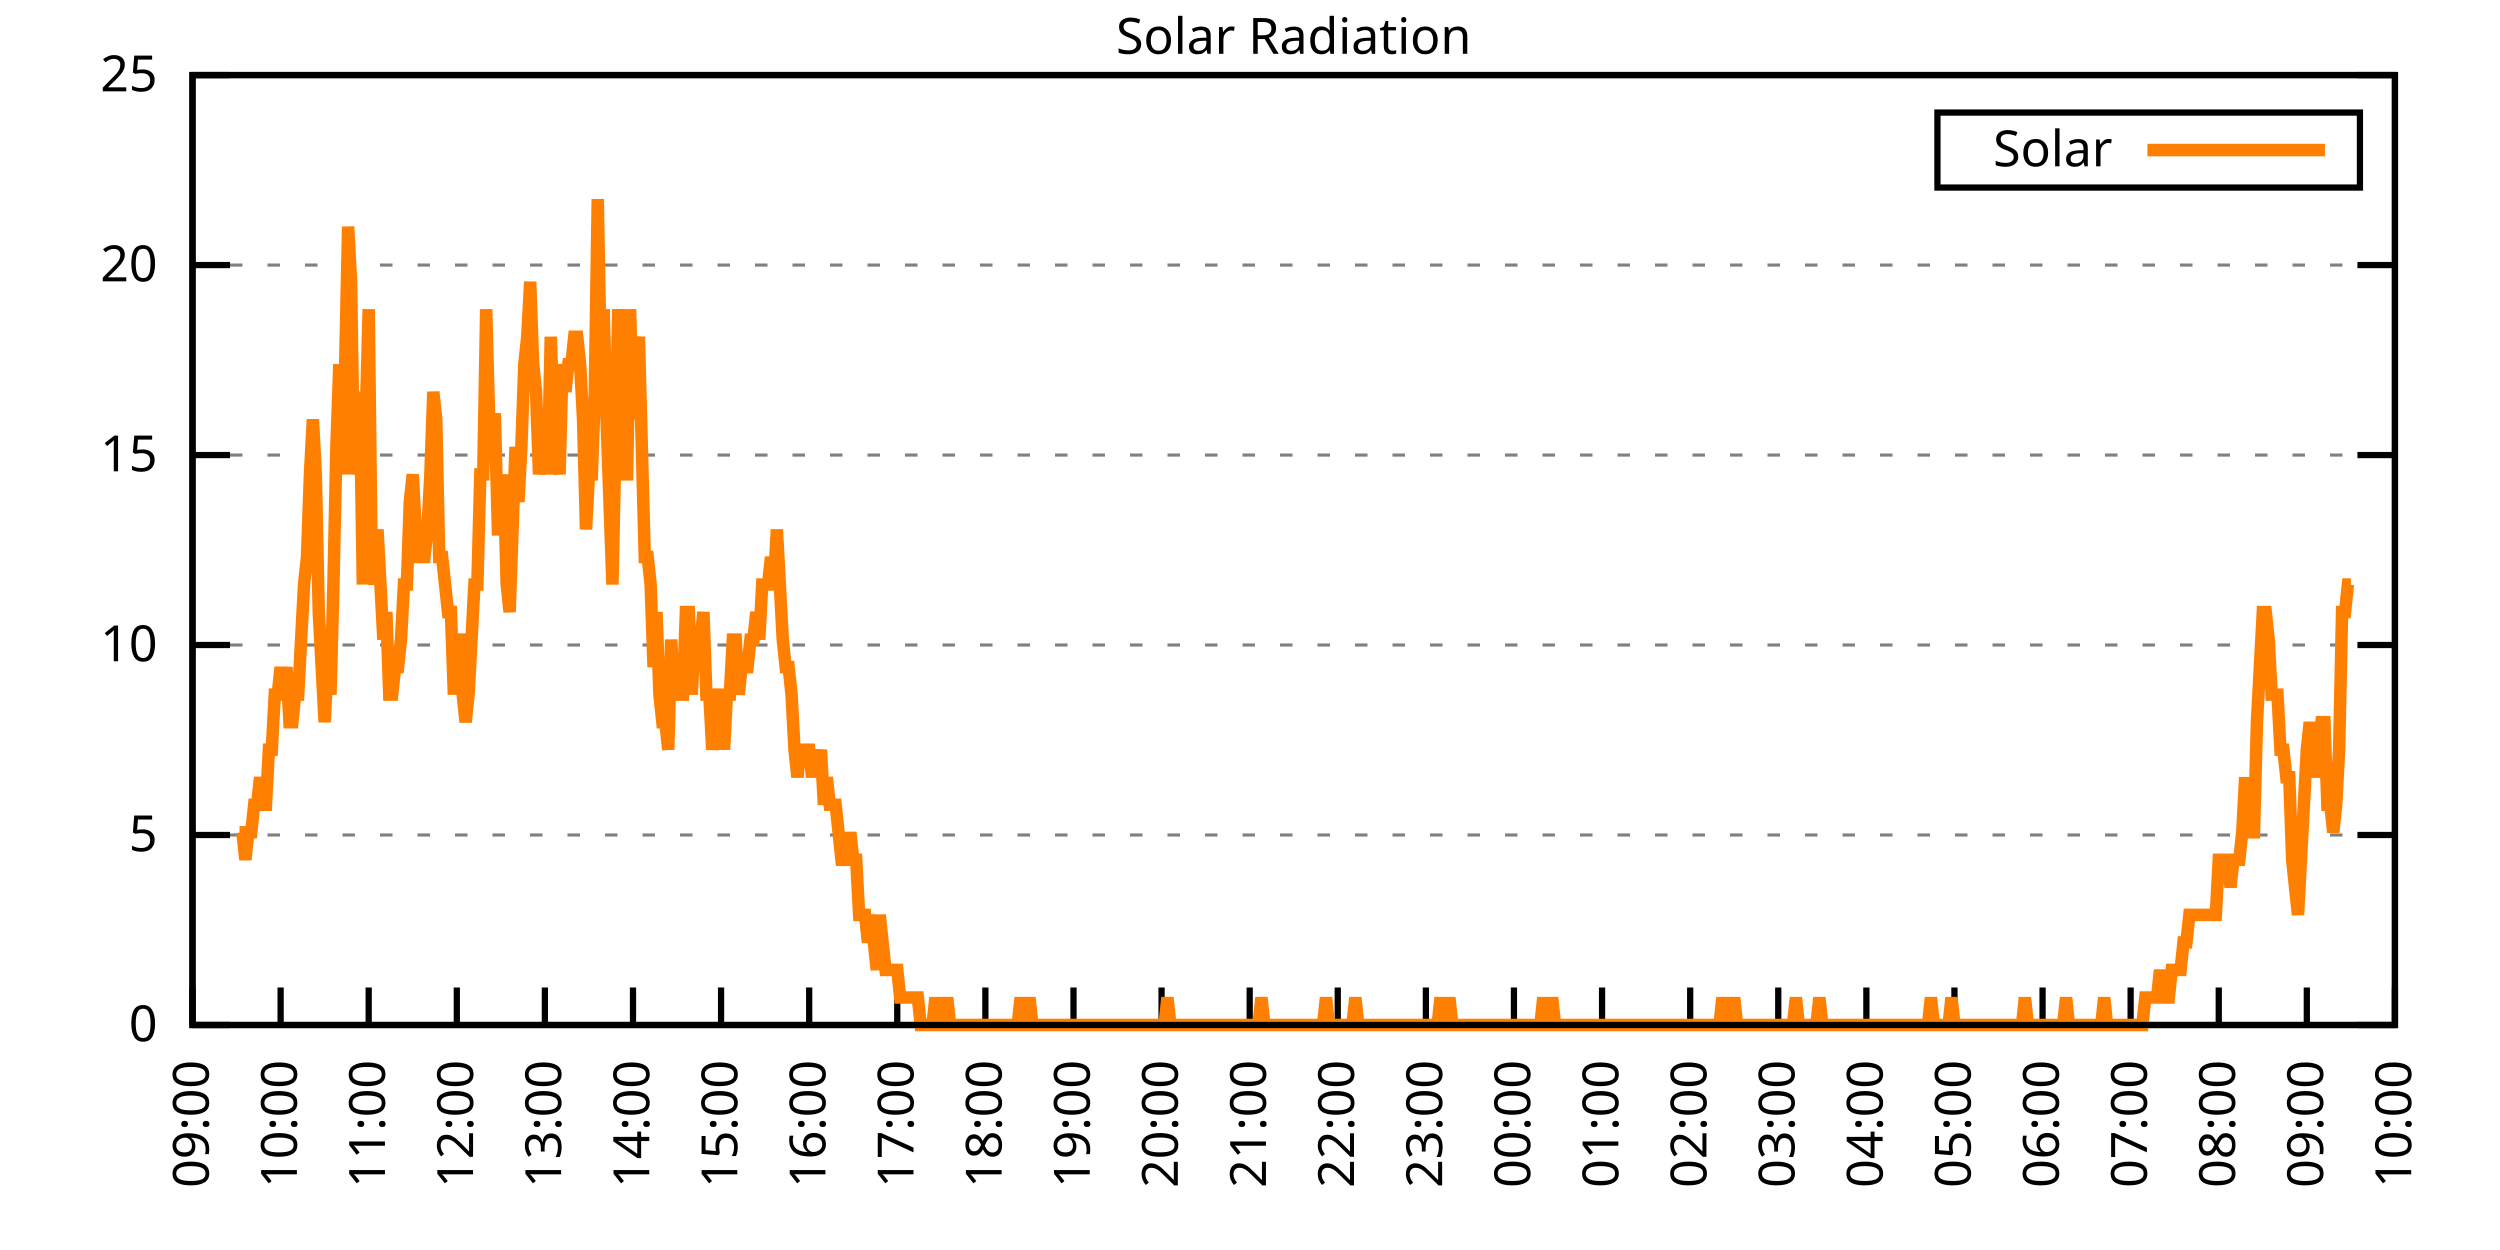
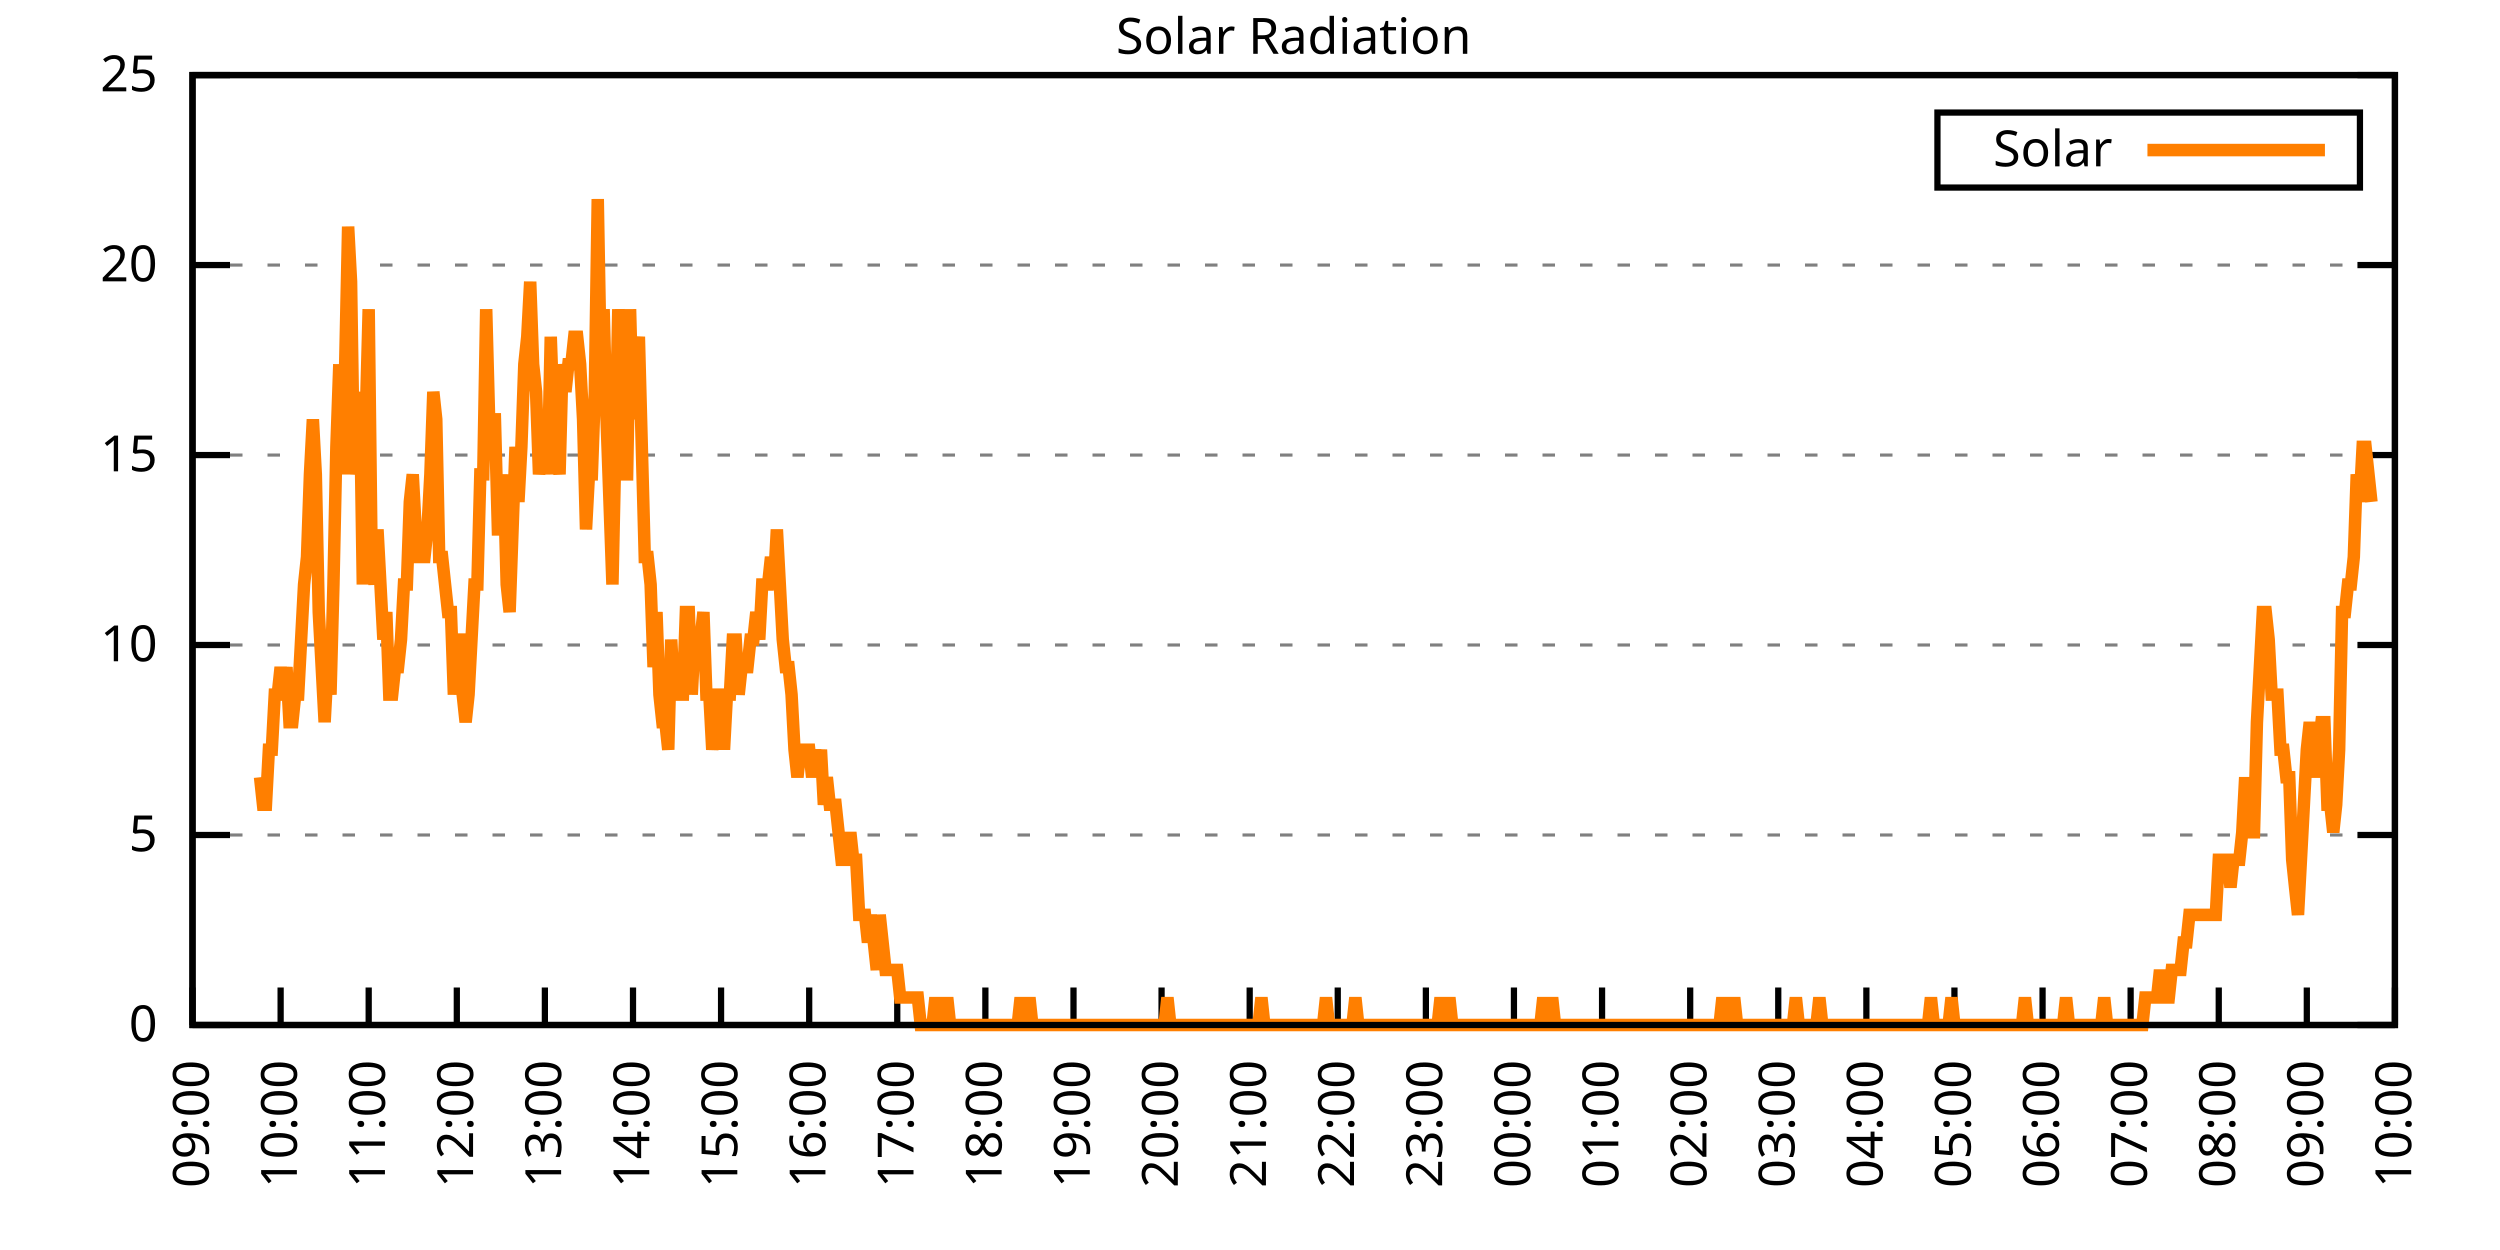
<svg xmlns="http://www.w3.org/2000/svg" xmlns:xlink="http://www.w3.org/1999/xlink" width="400" height="200" viewBox="0 0 400 200">
  <g id="gnuplot_canvas">
    <rect x="0" y="0" width="400" height="200" fill="none" />
    <defs>
      <circle id="gpDot" r="0.5" stroke-width="0.5" stroke="currentColor" />
      <path id="gpPt0" stroke-width="0.333" stroke="currentColor" d="M-1,0 h2 M0,-1 v2" />
      <path id="gpPt1" stroke-width="0.333" stroke="currentColor" d="M-1,-1 L1,1 M1,-1 L-1,1" />
      <path id="gpPt2" stroke-width="0.333" stroke="currentColor" d="M-1,0 L1,0 M0,-1 L0,1 M-1,-1 L1,1 M-1,1 L1,-1" />
      <rect id="gpPt3" stroke-width="0.333" stroke="currentColor" x="-1" y="-1" width="2" height="2" />
      <rect id="gpPt4" stroke-width="0.333" stroke="currentColor" fill="currentColor" x="-1" y="-1" width="2" height="2" />
      <circle id="gpPt5" stroke-width="0.333" stroke="currentColor" cx="0" cy="0" r="1" />
      <use xlink:href="#gpPt5" id="gpPt6" fill="currentColor" stroke="none" />
      <path id="gpPt7" stroke-width="0.333" stroke="currentColor" d="M0,-1.33 L-1.33,0.67 L1.33,0.67 z" />
      <use xlink:href="#gpPt7" id="gpPt8" fill="currentColor" stroke="none" />
      <use xlink:href="#gpPt7" id="gpPt9" stroke="currentColor" transform="rotate(180)" />
      <use xlink:href="#gpPt9" id="gpPt10" fill="currentColor" stroke="none" />
      <use xlink:href="#gpPt3" id="gpPt11" stroke="currentColor" transform="rotate(45)" />
      <use xlink:href="#gpPt11" id="gpPt12" fill="currentColor" stroke="none" />
      <path id="gpPt13" stroke-width="0.333" stroke="currentColor" d="M0,1.330 L1.265,0.411 L0.782,-1.067 L-0.782,-1.076 L-1.265,0.411 z" />
      <use xlink:href="#gpPt13" id="gpPt14" fill="currentColor" stroke="none" />
      <filter id="textbox" filterUnits="objectBoundingBox" x="0" y="0" height="1" width="1">
        <feFlood flood-color="white" flood-opacity="1" result="bgnd" />
        <feComposite in="SourceGraphic" in2="bgnd" operator="atop" />
      </filter>
      <filter id="greybox" filterUnits="objectBoundingBox" x="0" y="0" height="1" width="1">
        <feFlood flood-color="lightgrey" flood-opacity="1" result="grey" />
        <feComposite in="SourceGraphic" in2="grey" operator="atop" />
      </filter>
    </defs>
    <g fill="none" color="white" stroke="currentColor" stroke-width="1.00" stroke-linecap="butt" stroke-linejoin="miter">
</g>
    <g fill="none" color="black" stroke="currentColor" stroke-width="1.00" stroke-linecap="butt" stroke-linejoin="miter">
      <g stroke="none" shape-rendering="crispEdges">
        <polygon fill="rgb(255, 255, 255)" points="30.80,164.00 383.18,164.00 383.18,12.02 30.80,12.02 " />
      </g>
    </g>
    <g fill="none" color="black" stroke="currentColor" stroke-width="1.00" stroke-linecap="butt" stroke-linejoin="miter">
</g>
    <g fill="none" color="black" stroke="black" stroke-width="0.50" stroke-linecap="butt" stroke-linejoin="miter">
</g>
    <g fill="none" color="gray" stroke="currentColor" stroke-width="0.50" stroke-linecap="butt" stroke-linejoin="miter">
      <path stroke="gray" stroke-dasharray="2,4" class="gridline" d="M30.80,164.00 L383.19,164.00  " />
    </g>
    <g fill="none" color="gray" stroke="gray" stroke-width="1.00" stroke-linecap="butt" stroke-linejoin="miter">
</g>
    <g fill="none" color="black" stroke="currentColor" stroke-width="1.00" stroke-linecap="butt" stroke-linejoin="miter">
      <path stroke="black" d="M30.80,164.00 L36.80,164.00 M383.19,164.00 L377.19,164.00  " />
      <g transform="translate(25.20,166.60)" stroke="none" fill="black" font-family="Sans" font-size="8.00" text-anchor="end">
        <text>
          <tspan font-family="Sans"> 0</tspan>
        </text>
      </g>
    </g>
    <g fill="none" color="black" stroke="currentColor" stroke-width="1.00" stroke-linecap="butt" stroke-linejoin="miter">
</g>
    <g fill="none" color="black" stroke="black" stroke-width="0.50" stroke-linecap="butt" stroke-linejoin="miter">
</g>
    <g fill="none" color="gray" stroke="currentColor" stroke-width="0.50" stroke-linecap="butt" stroke-linejoin="miter">
      <path stroke="gray" stroke-dasharray="2,4" class="gridline" d="M30.80,133.60 L383.19,133.60  " />
    </g>
    <g fill="none" color="gray" stroke="gray" stroke-width="1.00" stroke-linecap="butt" stroke-linejoin="miter">
</g>
    <g fill="none" color="black" stroke="currentColor" stroke-width="1.00" stroke-linecap="butt" stroke-linejoin="miter">
      <path stroke="black" d="M30.80,133.60 L36.80,133.60 M383.19,133.60 L377.19,133.60  " />
      <g transform="translate(25.20,136.20)" stroke="none" fill="black" font-family="Sans" font-size="8.00" text-anchor="end">
        <text>
          <tspan font-family="Sans"> 5</tspan>
        </text>
      </g>
    </g>
    <g fill="none" color="black" stroke="currentColor" stroke-width="1.00" stroke-linecap="butt" stroke-linejoin="miter">
</g>
    <g fill="none" color="black" stroke="black" stroke-width="0.50" stroke-linecap="butt" stroke-linejoin="miter">
</g>
    <g fill="none" color="gray" stroke="currentColor" stroke-width="0.50" stroke-linecap="butt" stroke-linejoin="miter">
      <path stroke="gray" stroke-dasharray="2,4" class="gridline" d="M30.80,103.20 L383.19,103.20  " />
    </g>
    <g fill="none" color="gray" stroke="gray" stroke-width="1.00" stroke-linecap="butt" stroke-linejoin="miter">
</g>
    <g fill="none" color="black" stroke="currentColor" stroke-width="1.00" stroke-linecap="butt" stroke-linejoin="miter">
      <path stroke="black" d="M30.80,103.20 L36.80,103.20 M383.19,103.20 L377.19,103.20  " />
      <g transform="translate(25.20,105.80)" stroke="none" fill="black" font-family="Sans" font-size="8.00" text-anchor="end">
        <text>
          <tspan font-family="Sans"> 10</tspan>
        </text>
      </g>
    </g>
    <g fill="none" color="black" stroke="currentColor" stroke-width="1.00" stroke-linecap="butt" stroke-linejoin="miter">
</g>
    <g fill="none" color="black" stroke="black" stroke-width="0.50" stroke-linecap="butt" stroke-linejoin="miter">
</g>
    <g fill="none" color="gray" stroke="currentColor" stroke-width="0.50" stroke-linecap="butt" stroke-linejoin="miter">
      <path stroke="gray" stroke-dasharray="2,4" class="gridline" d="M30.80,72.81 L383.19,72.81  " />
    </g>
    <g fill="none" color="gray" stroke="gray" stroke-width="1.00" stroke-linecap="butt" stroke-linejoin="miter">
</g>
    <g fill="none" color="black" stroke="currentColor" stroke-width="1.00" stroke-linecap="butt" stroke-linejoin="miter">
      <path stroke="black" d="M30.80,72.81 L36.80,72.81 M383.19,72.81 L377.19,72.81  " />
      <g transform="translate(25.20,75.41)" stroke="none" fill="black" font-family="Sans" font-size="8.00" text-anchor="end">
        <text>
          <tspan font-family="Sans"> 15</tspan>
        </text>
      </g>
    </g>
    <g fill="none" color="black" stroke="currentColor" stroke-width="1.00" stroke-linecap="butt" stroke-linejoin="miter">
</g>
    <g fill="none" color="black" stroke="black" stroke-width="0.50" stroke-linecap="butt" stroke-linejoin="miter">
</g>
    <g fill="none" color="gray" stroke="currentColor" stroke-width="0.50" stroke-linecap="butt" stroke-linejoin="miter">
      <path stroke="gray" stroke-dasharray="2,4" class="gridline" d="M30.80,42.41 L383.19,42.41  " />
    </g>
    <g fill="none" color="gray" stroke="gray" stroke-width="1.00" stroke-linecap="butt" stroke-linejoin="miter">
</g>
    <g fill="none" color="black" stroke="currentColor" stroke-width="1.00" stroke-linecap="butt" stroke-linejoin="miter">
      <path stroke="black" d="M30.80,42.41 L36.80,42.41 M383.19,42.41 L377.19,42.41  " />
      <g transform="translate(25.20,45.01)" stroke="none" fill="black" font-family="Sans" font-size="8.00" text-anchor="end">
        <text>
          <tspan font-family="Sans"> 20</tspan>
        </text>
      </g>
    </g>
    <g fill="none" color="black" stroke="currentColor" stroke-width="1.00" stroke-linecap="butt" stroke-linejoin="miter">
</g>
    <g fill="none" color="black" stroke="black" stroke-width="0.50" stroke-linecap="butt" stroke-linejoin="miter">
</g>
    <g fill="none" color="gray" stroke="currentColor" stroke-width="0.50" stroke-linecap="butt" stroke-linejoin="miter">
      <path stroke="gray" stroke-dasharray="2,4" class="gridline" d="M30.80,12.01 L383.19,12.01  " />
    </g>
    <g fill="none" color="gray" stroke="gray" stroke-width="1.00" stroke-linecap="butt" stroke-linejoin="miter">
</g>
    <g fill="none" color="black" stroke="currentColor" stroke-width="1.00" stroke-linecap="butt" stroke-linejoin="miter">
      <path stroke="black" d="M30.80,12.01 L36.80,12.01 M383.19,12.01 L377.19,12.01  " />
      <g transform="translate(25.20,14.61)" stroke="none" fill="black" font-family="Sans" font-size="8.00" text-anchor="end">
        <text>
          <tspan font-family="Sans"> 25</tspan>
        </text>
      </g>
    </g>
    <g fill="none" color="black" stroke="currentColor" stroke-width="1.00" stroke-linecap="butt" stroke-linejoin="miter">
      <path stroke="black" d="M30.80,164.00 L30.80,158.00  " />
      <g transform="translate(33.40,169.60) rotate(270.00)" stroke="none" fill="black" font-family="Sans" font-size="8.00" text-anchor="end">
        <text>
          <tspan font-family="Sans">09:00</tspan>
        </text>
      </g>
    </g>
    <g fill="none" color="black" stroke="currentColor" stroke-width="1.00" stroke-linecap="butt" stroke-linejoin="miter">
      <path stroke="black" d="M44.90,164.00 L44.90,158.00  " />
      <g transform="translate(47.50,169.60) rotate(270.00)" stroke="none" fill="black" font-family="Sans" font-size="8.00" text-anchor="end">
        <text>
          <tspan font-family="Sans">10:00</tspan>
        </text>
      </g>
    </g>
    <g fill="none" color="black" stroke="currentColor" stroke-width="1.00" stroke-linecap="butt" stroke-linejoin="miter">
      <path stroke="black" d="M58.99,164.00 L58.99,158.00  " />
      <g transform="translate(61.59,169.60) rotate(270.00)" stroke="none" fill="black" font-family="Sans" font-size="8.00" text-anchor="end">
        <text>
          <tspan font-family="Sans">11:00</tspan>
        </text>
      </g>
    </g>
    <g fill="none" color="black" stroke="currentColor" stroke-width="1.00" stroke-linecap="butt" stroke-linejoin="miter">
      <path stroke="black" d="M73.09,164.00 L73.09,158.00  " />
      <g transform="translate(75.69,169.60) rotate(270.00)" stroke="none" fill="black" font-family="Sans" font-size="8.00" text-anchor="end">
        <text>
          <tspan font-family="Sans">12:00</tspan>
        </text>
      </g>
    </g>
    <g fill="none" color="black" stroke="currentColor" stroke-width="1.00" stroke-linecap="butt" stroke-linejoin="miter">
      <path stroke="black" d="M87.18,164.00 L87.18,158.00  " />
      <g transform="translate(89.78,169.60) rotate(270.00)" stroke="none" fill="black" font-family="Sans" font-size="8.00" text-anchor="end">
        <text>
          <tspan font-family="Sans">13:00</tspan>
        </text>
      </g>
    </g>
    <g fill="none" color="black" stroke="currentColor" stroke-width="1.00" stroke-linecap="butt" stroke-linejoin="miter">
      <path stroke="black" d="M101.28,164.00 L101.28,158.00  " />
      <g transform="translate(103.88,169.60) rotate(270.00)" stroke="none" fill="black" font-family="Sans" font-size="8.00" text-anchor="end">
        <text>
          <tspan font-family="Sans">14:00</tspan>
        </text>
      </g>
    </g>
    <g fill="none" color="black" stroke="currentColor" stroke-width="1.00" stroke-linecap="butt" stroke-linejoin="miter">
      <path stroke="black" d="M115.37,164.00 L115.37,158.00  " />
      <g transform="translate(117.97,169.60) rotate(270.00)" stroke="none" fill="black" font-family="Sans" font-size="8.00" text-anchor="end">
        <text>
          <tspan font-family="Sans">15:00</tspan>
        </text>
      </g>
    </g>
    <g fill="none" color="black" stroke="currentColor" stroke-width="1.00" stroke-linecap="butt" stroke-linejoin="miter">
      <path stroke="black" d="M129.47,164.00 L129.47,158.00  " />
      <g transform="translate(132.07,169.60) rotate(270.00)" stroke="none" fill="black" font-family="Sans" font-size="8.00" text-anchor="end">
        <text>
          <tspan font-family="Sans">16:00</tspan>
        </text>
      </g>
    </g>
    <g fill="none" color="black" stroke="currentColor" stroke-width="1.00" stroke-linecap="butt" stroke-linejoin="miter">
      <path stroke="black" d="M143.56,164.00 L143.56,158.00  " />
      <g transform="translate(146.16,169.60) rotate(270.00)" stroke="none" fill="black" font-family="Sans" font-size="8.00" text-anchor="end">
        <text>
          <tspan font-family="Sans">17:00</tspan>
        </text>
      </g>
    </g>
    <g fill="none" color="black" stroke="currentColor" stroke-width="1.00" stroke-linecap="butt" stroke-linejoin="miter">
      <path stroke="black" d="M157.66,164.00 L157.66,158.00  " />
      <g transform="translate(160.26,169.60) rotate(270.00)" stroke="none" fill="black" font-family="Sans" font-size="8.00" text-anchor="end">
        <text>
          <tspan font-family="Sans">18:00</tspan>
        </text>
      </g>
    </g>
    <g fill="none" color="black" stroke="currentColor" stroke-width="1.00" stroke-linecap="butt" stroke-linejoin="miter">
      <path stroke="black" d="M171.76,164.00 L171.76,158.00  " />
      <g transform="translate(174.36,169.60) rotate(270.00)" stroke="none" fill="black" font-family="Sans" font-size="8.00" text-anchor="end">
        <text>
          <tspan font-family="Sans">19:00</tspan>
        </text>
      </g>
    </g>
    <g fill="none" color="black" stroke="currentColor" stroke-width="1.00" stroke-linecap="butt" stroke-linejoin="miter">
      <path stroke="black" d="M185.85,164.00 L185.85,158.00  " />
      <g transform="translate(188.45,169.60) rotate(270.00)" stroke="none" fill="black" font-family="Sans" font-size="8.00" text-anchor="end">
        <text>
          <tspan font-family="Sans">20:00</tspan>
        </text>
      </g>
    </g>
    <g fill="none" color="black" stroke="currentColor" stroke-width="1.00" stroke-linecap="butt" stroke-linejoin="miter">
      <path stroke="black" d="M199.95,164.00 L199.95,158.00  " />
      <g transform="translate(202.55,169.60) rotate(270.00)" stroke="none" fill="black" font-family="Sans" font-size="8.00" text-anchor="end">
        <text>
          <tspan font-family="Sans">21:00</tspan>
        </text>
      </g>
    </g>
    <g fill="none" color="black" stroke="currentColor" stroke-width="1.00" stroke-linecap="butt" stroke-linejoin="miter">
      <path stroke="black" d="M214.04,164.00 L214.04,158.00  " />
      <g transform="translate(216.64,169.60) rotate(270.00)" stroke="none" fill="black" font-family="Sans" font-size="8.00" text-anchor="end">
        <text>
          <tspan font-family="Sans">22:00</tspan>
        </text>
      </g>
    </g>
    <g fill="none" color="black" stroke="currentColor" stroke-width="1.00" stroke-linecap="butt" stroke-linejoin="miter">
      <path stroke="black" d="M228.14,164.00 L228.14,158.00  " />
      <g transform="translate(230.74,169.60) rotate(270.00)" stroke="none" fill="black" font-family="Sans" font-size="8.00" text-anchor="end">
        <text>
          <tspan font-family="Sans">23:00</tspan>
        </text>
      </g>
    </g>
    <g fill="none" color="black" stroke="currentColor" stroke-width="1.00" stroke-linecap="butt" stroke-linejoin="miter">
      <path stroke="black" d="M242.23,164.00 L242.23,158.00  " />
      <g transform="translate(244.83,169.60) rotate(270.00)" stroke="none" fill="black" font-family="Sans" font-size="8.00" text-anchor="end">
        <text>
          <tspan font-family="Sans">00:00</tspan>
        </text>
      </g>
    </g>
    <g fill="none" color="black" stroke="currentColor" stroke-width="1.00" stroke-linecap="butt" stroke-linejoin="miter">
      <path stroke="black" d="M256.33,164.00 L256.33,158.00  " />
      <g transform="translate(258.93,169.60) rotate(270.00)" stroke="none" fill="black" font-family="Sans" font-size="8.00" text-anchor="end">
        <text>
          <tspan font-family="Sans">01:00</tspan>
        </text>
      </g>
    </g>
    <g fill="none" color="black" stroke="currentColor" stroke-width="1.00" stroke-linecap="butt" stroke-linejoin="miter">
      <path stroke="black" d="M270.43,164.00 L270.43,158.00  " />
      <g transform="translate(273.03,169.60) rotate(270.00)" stroke="none" fill="black" font-family="Sans" font-size="8.00" text-anchor="end">
        <text>
          <tspan font-family="Sans">02:00</tspan>
        </text>
      </g>
    </g>
    <g fill="none" color="black" stroke="currentColor" stroke-width="1.00" stroke-linecap="butt" stroke-linejoin="miter">
      <path stroke="black" d="M284.52,164.00 L284.52,158.00  " />
      <g transform="translate(287.12,169.60) rotate(270.00)" stroke="none" fill="black" font-family="Sans" font-size="8.00" text-anchor="end">
        <text>
          <tspan font-family="Sans">03:00</tspan>
        </text>
      </g>
    </g>
    <g fill="none" color="black" stroke="currentColor" stroke-width="1.00" stroke-linecap="butt" stroke-linejoin="miter">
      <path stroke="black" d="M298.62,164.00 L298.62,158.00  " />
      <g transform="translate(301.22,169.60) rotate(270.00)" stroke="none" fill="black" font-family="Sans" font-size="8.00" text-anchor="end">
        <text>
          <tspan font-family="Sans">04:00</tspan>
        </text>
      </g>
    </g>
    <g fill="none" color="black" stroke="currentColor" stroke-width="1.00" stroke-linecap="butt" stroke-linejoin="miter">
      <path stroke="black" d="M312.71,164.00 L312.71,158.00  " />
      <g transform="translate(315.31,169.60) rotate(270.00)" stroke="none" fill="black" font-family="Sans" font-size="8.00" text-anchor="end">
        <text>
          <tspan font-family="Sans">05:00</tspan>
        </text>
      </g>
    </g>
    <g fill="none" color="black" stroke="currentColor" stroke-width="1.00" stroke-linecap="butt" stroke-linejoin="miter">
      <path stroke="black" d="M326.81,164.00 L326.81,158.00  " />
      <g transform="translate(329.41,169.60) rotate(270.00)" stroke="none" fill="black" font-family="Sans" font-size="8.00" text-anchor="end">
        <text>
          <tspan font-family="Sans">06:00</tspan>
        </text>
      </g>
    </g>
    <g fill="none" color="black" stroke="currentColor" stroke-width="1.00" stroke-linecap="butt" stroke-linejoin="miter">
      <path stroke="black" d="M340.90,164.00 L340.90,158.00  " />
      <g transform="translate(343.50,169.60) rotate(270.00)" stroke="none" fill="black" font-family="Sans" font-size="8.00" text-anchor="end">
        <text>
          <tspan font-family="Sans">07:00</tspan>
        </text>
      </g>
    </g>
    <g fill="none" color="black" stroke="currentColor" stroke-width="1.00" stroke-linecap="butt" stroke-linejoin="miter">
      <path stroke="black" d="M355.00,164.00 L355.00,158.00  " />
      <g transform="translate(357.60,169.60) rotate(270.00)" stroke="none" fill="black" font-family="Sans" font-size="8.00" text-anchor="end">
        <text>
          <tspan font-family="Sans">08:00</tspan>
        </text>
      </g>
    </g>
    <g fill="none" color="black" stroke="currentColor" stroke-width="1.00" stroke-linecap="butt" stroke-linejoin="miter">
      <path stroke="black" d="M369.09,164.00 L369.09,158.00  " />
      <g transform="translate(371.69,169.60) rotate(270.00)" stroke="none" fill="black" font-family="Sans" font-size="8.00" text-anchor="end">
        <text>
          <tspan font-family="Sans">09:00</tspan>
        </text>
      </g>
    </g>
    <g fill="none" color="black" stroke="currentColor" stroke-width="1.00" stroke-linecap="butt" stroke-linejoin="miter">
      <path stroke="black" d="M383.19,164.00 L383.19,158.00  " />
      <g transform="translate(385.79,169.60) rotate(270.00)" stroke="none" fill="black" font-family="Sans" font-size="8.00" text-anchor="end">
        <text>
          <tspan font-family="Sans">10:00</tspan>
        </text>
      </g>
    </g>
    <g fill="none" color="black" stroke="currentColor" stroke-width="1.00" stroke-linecap="butt" stroke-linejoin="miter">
</g>
    <g fill="none" color="black" stroke="currentColor" stroke-width="1.00" stroke-linecap="butt" stroke-linejoin="miter">
      <path stroke="black" d="M30.80,12.01 L30.80,164.00 L383.19,164.00 L383.19,12.01 L30.80,12.01 Z  " />
    </g>
    <g fill="none" color="black" stroke="currentColor" stroke-width="1.00" stroke-linecap="butt" stroke-linejoin="miter">
</g>
    <g fill="none" color="black" stroke="currentColor" stroke-width="1.00" stroke-linecap="butt" stroke-linejoin="miter">
      <path stroke="black" d="M309.99,30.01 L309.99,18.01 L377.59,18.01 L377.59,30.01 L309.99,30.01 Z  " />
    </g>
    <g id="Solar_Radiation_plot_1">
      <g fill="none" color="white" stroke="black" stroke-width="2.00" stroke-linecap="butt" stroke-linejoin="miter">
</g>
      <g fill="none" color="black" stroke="currentColor" stroke-width="2.00" stroke-linecap="butt" stroke-linejoin="miter">
        <g transform="translate(337.99,26.61)" stroke="none" fill="black" font-family="Sans" font-size="8.00" text-anchor="end">
          <text>
            <tspan font-family="Sans">Solar</tspan>
          </text>
        </g>
      </g>
      <g fill="none" color="black" stroke="currentColor" stroke-width="2.00" stroke-linecap="butt" stroke-linejoin="miter">
-         <path stroke="rgb(255, 127,   0)" d="M343.59,24.01 L371.99,24.01 M38.32,133.17 L38.79,133.17 L39.26,137.57 L39.73,133.17 L40.20,133.17 L40.67,128.76   L41.14,128.76 L41.61,124.36 L42.08,128.76 L42.55,128.76 L43.02,119.95 L43.49,119.95 L43.96,111.14 L44.43,111.14   L44.90,106.74 L45.37,111.14 L45.84,106.74 L46.31,115.55 L46.78,115.55 L47.24,111.14 L47.71,111.14 L48.18,102.33   L48.65,93.52 L49.12,89.12 L49.59,75.90 L50.06,67.09 L50.53,75.90 L51.00,97.93 L51.47,106.74 L51.94,115.55   L52.41,106.74 L52.88,111.14 L53.35,93.52 L53.82,71.50 L54.29,58.28 L54.76,75.90 L55.23,58.28 L55.70,36.26   L56.17,45.07 L56.64,75.90 L57.11,71.50 L57.58,62.69 L58.05,93.52 L58.52,67.09 L58.99,49.47 L59.46,89.12   L59.93,93.52 L60.40,84.71 L60.87,93.52 L61.34,102.33 L61.81,97.93 L62.28,111.14 L62.75,111.14 L63.22,106.74   L63.69,106.74 L64.16,102.33 L64.63,93.52 L65.10,93.52 L65.57,80.31 L66.04,75.90 L66.51,84.71 L66.98,89.12   L67.45,89.12 L67.92,89.12 L68.39,84.71 L68.86,75.90 L69.33,62.69 L69.80,67.09 L70.27,89.12 L70.74,89.12   L71.21,93.52 L71.68,97.93 L72.15,97.93 L72.62,111.14 L73.09,102.33 L73.56,102.33 L74.03,111.14 L74.50,115.55   L74.97,111.14 L75.44,102.33 L75.91,93.52 L76.38,93.52 L76.85,75.90 L77.32,75.90 L77.79,49.47 L78.26,67.09   L78.73,67.09 L79.19,67.09 L79.66,84.71 L80.13,84.71 L80.60,75.90 L81.07,93.52 L81.54,97.93 L82.01,84.71   L82.48,71.50 L82.95,80.31 L83.42,71.50 L83.89,58.28 L84.36,53.88 L84.83,45.07 L85.30,58.28 L85.77,62.69   L86.24,75.90 L86.71,71.50 L87.18,67.09 L87.65,75.90 L88.12,53.88 L88.59,67.09 L89.06,71.50 L89.53,75.90   L90.00,58.28 L90.47,62.69 L90.94,58.28 L91.41,58.28 L91.88,53.88 L92.35,53.88 L92.82,58.28 L93.29,67.09   L93.76,84.71 L94.23,75.90 L94.70,75.90 L95.17,62.69 L95.64,31.85 L96.11,58.28 L96.58,49.47 L97.05,67.09   L97.52,80.31 L97.99,93.52 L98.46,71.50 L98.93,49.47 L99.40,62.69 L99.87,75.90 L100.34,75.90 L100.81,49.47   L101.28,67.09 L101.75,58.28 L102.22,53.88 L102.69,71.50 L103.16,89.12 L103.63,89.12 L104.10,93.52 L104.57,106.74   L105.04,97.93 L105.51,111.14 L105.98,115.55 L106.45,115.55 L106.92,119.95 L107.39,102.33 L107.86,111.14 L108.33,111.14   L108.80,111.14 L109.27,111.14 L109.74,97.93 L110.21,97.93 L110.68,111.14 L111.14,102.33 L111.61,102.33 L112.08,102.33   L112.55,97.93 L113.02,111.14 L113.49,111.14 L113.96,119.95 L114.43,115.55 L114.90,111.14 L115.37,111.14 L115.84,119.95   L116.31,111.14 L116.78,111.14 L117.25,102.33 L117.72,102.33 L118.19,111.14 L118.66,106.74 L119.13,106.74 L119.60,106.74   L120.07,102.33 L120.54,102.33 L121.01,97.93 L121.48,102.33 L121.95,93.52 L122.42,93.52 L122.89,93.52 L123.36,89.12   L123.83,93.52 L124.30,84.71 L124.77,93.52 L125.24,102.33 L125.71,106.74 L126.18,106.74 L126.65,111.14 L127.12,119.95   L127.59,124.36 L128.06,119.95 L128.53,119.95 L129.00,119.95 L129.47,119.95 L129.94,124.36 L130.41,119.95 L130.88,124.36   L131.35,119.95 L131.82,128.76 L132.29,124.36 L132.76,128.76 L133.23,128.76 L133.70,128.76 L134.17,133.17 L134.64,137.57   L135.11,137.57 L135.58,137.57 L136.05,133.17 L136.52,137.57 L136.99,137.57 L137.46,146.38 L137.93,146.38 L138.40,146.38   L138.87,150.79 L139.34,146.38 L139.81,150.79 L140.28,155.19 L140.75,146.38 L141.22,150.79 L141.69,155.19 L142.16,155.19   L142.63,155.19 L143.09,155.19 L143.56,155.19 L144.03,159.60 L144.50,159.60 L144.97,159.60 L145.44,159.60 L145.91,159.60   L146.38,159.60 L146.85,159.60 L147.32,164.00 L147.79,164.00 L148.26,164.00 L148.73,164.00 L149.20,164.00 L149.67,159.60   L150.14,164.00 L150.61,164.00 L151.08,164.00 L151.55,159.60 L152.02,164.00 L152.49,164.00 L152.96,164.00 L153.43,164.00   L153.90,164.00 L154.37,164.00 L154.84,164.00 L155.31,164.00 L155.78,164.00 L156.25,164.00 L156.72,164.00 L157.19,164.00   L157.66,164.00 L158.13,164.00 L158.60,164.00 L159.07,164.00 L159.54,164.00 L160.01,164.00 L160.48,164.00 L160.95,164.00   L161.42,164.00 L161.89,164.00 L162.36,164.00 L162.83,164.00 L163.30,159.60 L163.77,164.00 L164.24,164.00 L164.71,159.60   L165.18,164.00 L165.65,164.00 L166.12,164.00 L166.59,164.00 L167.06,164.00 L167.53,164.00 L168.00,164.00 L168.47,164.00   L168.94,164.00 L169.41,164.00 L169.88,164.00 L170.35,164.00 L170.82,164.00 L171.29,164.00 L171.76,164.00 L172.23,164.00   L172.70,164.00 L173.17,164.00 L173.64,164.00 L174.11,164.00 L174.58,164.00 L175.04,164.00 L175.51,164.00 L175.98,164.00   L176.45,164.00 L176.92,164.00 L177.39,164.00 L177.86,164.00 L178.33,164.00 L178.80,164.00 L179.27,164.00 L179.74,164.00   L180.21,164.00 L180.68,164.00 L181.15,164.00 L181.62,164.00 L182.09,164.00 L182.56,164.00 L183.03,164.00 L183.50,164.00   L183.97,164.00 L184.44,164.00 L184.91,164.00 L185.38,164.00 L185.85,164.00 L186.32,164.00 L186.79,159.60 L187.26,164.00   L187.73,164.00 L188.20,164.00 L188.67,164.00 L189.14,164.00 L189.61,164.00 L190.08,164.00 L190.55,164.00 L191.02,164.00   L191.49,164.00 L191.96,164.00 L192.43,164.00 L192.90,164.00 L193.37,164.00 L193.84,164.00 L194.31,164.00 L194.78,164.00   L195.25,164.00 L195.72,164.00 L196.19,164.00 L196.66,164.00 L197.13,164.00 L197.60,164.00 L198.07,164.00 L198.54,164.00   L199.01,164.00 L199.48,164.00 L199.95,164.00 L200.42,164.00 L200.89,164.00 L201.36,164.00 L201.83,159.60 L202.30,164.00   L202.77,164.00 L203.24,164.00 L203.71,164.00 L204.18,164.00 L204.65,164.00 L205.12,164.00 L205.59,164.00 L206.06,164.00   L206.53,164.00 L207.00,164.00 L207.46,164.00 L207.93,164.00 L208.40,164.00 L208.87,164.00 L209.34,164.00 L209.81,164.00   L210.28,164.00 L210.75,164.00 L211.22,164.00 L211.69,164.00 L212.16,159.60 L212.63,164.00 L213.10,164.00 L213.57,164.00   L214.04,164.00 L214.51,164.00 L214.98,164.00 L215.45,164.00 L215.92,164.00 L216.39,164.00 L216.86,159.60 L217.33,164.00   L217.80,164.00 L218.27,164.00 L218.74,164.00 L219.21,164.00 L219.68,164.00 L220.15,164.00 L220.62,164.00 L221.09,164.00   L221.56,164.00 L222.03,164.00 L222.50,164.00 L222.97,164.00 L223.44,164.00 L223.91,164.00 L224.38,164.00 L224.85,164.00   L225.32,164.00 L225.79,164.00 L226.26,164.00 L226.73,164.00 L227.20,164.00 L227.67,164.00 L228.14,164.00 L228.61,164.00   L229.08,164.00 L229.55,164.00 L230.02,164.00 L230.49,159.60 L230.96,164.00 L231.43,164.00 L231.90,159.60 L232.37,164.00   L232.84,164.00 L233.31,164.00 L233.78,164.00 L234.25,164.00 L234.72,164.00 L235.19,164.00 L235.66,164.00 L236.13,164.00   L236.60,164.00 L237.07,164.00 L237.54,164.00 L238.01,164.00 L238.48,164.00 L238.95,164.00 L239.41,164.00 L239.88,164.00   L240.35,164.00 L240.82,164.00 L241.29,164.00 L241.76,164.00 L242.23,164.00 L242.70,164.00 L243.17,164.00 L243.64,164.00   L244.11,164.00 L244.58,164.00 L245.05,164.00 L245.52,164.00 L245.99,164.00 L246.46,164.00 L246.93,159.60 L247.40,164.00   L247.87,164.00 L248.34,159.60 L248.81,164.00 L249.28,164.00 L249.75,164.00 L250.22,164.00 L250.69,164.00 L251.16,164.00   L251.63,164.00 L252.10,164.00 L252.57,164.00 L253.04,164.00 L253.51,164.00 L253.98,164.00 L254.45,164.00 L254.92,164.00   L255.39,164.00 L255.86,164.00 L256.33,164.00 L256.80,164.00 L257.27,164.00 L257.74,164.00 L258.21,164.00 L258.68,164.00   L259.15,164.00 L259.62,164.00 L260.09,164.00 L260.56,164.00 L261.03,164.00 L261.50,164.00 L261.97,164.00 L262.44,164.00   L262.91,164.00 L263.38,164.00 L263.85,164.00 L264.32,164.00 L264.79,164.00 L265.26,164.00 L265.73,164.00 L266.20,164.00   L266.67,164.00 L267.14,164.00 L267.61,164.00 L268.08,164.00 L268.55,164.00 L269.02,164.00 L269.49,164.00 L269.96,164.00   L270.43,164.00 L270.90,164.00 L271.36,164.00 L271.83,164.00 L272.30,164.00 L272.77,164.00 L273.24,164.00 L273.71,164.00   L274.18,164.00 L274.65,164.00 L275.12,164.00 L275.59,159.60 L276.06,164.00 L276.53,164.00 L277.00,164.00 L277.47,159.60   L277.94,164.00 L278.41,164.00 L278.88,164.00 L279.35,164.00 L279.82,164.00 L280.29,164.00 L280.76,164.00 L281.23,164.00   L281.70,164.00 L282.17,164.00 L282.64,164.00 L283.11,164.00 L283.58,164.00 L284.05,164.00 L284.52,164.00 L284.99,164.00   L285.46,164.00 L285.93,164.00 L286.40,164.00 L286.87,164.00 L287.34,159.60 L287.81,164.00 L288.28,164.00 L288.75,164.00   L289.22,164.00 L289.69,164.00 L290.16,164.00 L290.63,164.00 L291.10,159.60 L291.57,164.00 L292.04,164.00 L292.51,164.00   L292.98,164.00 L293.45,164.00 L293.92,164.00 L294.39,164.00 L294.86,164.00 L295.33,164.00 L295.80,164.00 L296.27,164.00   L296.74,164.00 L297.21,164.00 L297.68,164.00 L298.15,164.00 L298.62,164.00 L299.09,164.00 L299.56,164.00 L300.03,164.00   L300.50,164.00 L300.97,164.00 L301.44,164.00 L301.91,164.00 L302.38,164.00 L302.85,164.00 L303.31,164.00 L303.78,164.00   L304.25,164.00 L304.72,164.00 L305.19,164.00 L305.66,164.00 L306.13,164.00 L306.60,164.00 L307.07,164.00 L307.54,164.00   L308.01,164.00 L308.48,164.00 L308.95,159.60 L309.42,164.00 L309.89,164.00 L310.36,164.00 L310.83,164.00 L311.30,164.00   L311.77,164.00 L312.24,159.60 L312.71,164.00 L313.18,164.00 L313.65,164.00 L314.12,164.00 L314.59,164.00 L315.06,164.00   L315.53,164.00 L316.00,164.00 L316.47,164.00 L316.94,164.00 L317.41,164.00 L317.88,164.00 L318.35,164.00 L318.82,164.00   L319.29,164.00 L319.76,164.00 L320.23,164.00 L320.70,164.00 L321.17,164.00 L321.64,164.00 L322.11,164.00 L322.58,164.00   L323.05,164.00 L323.52,164.00 L323.99,159.60 L324.46,164.00 L324.93,164.00 L325.40,164.00 L325.87,164.00 L326.34,164.00   L326.81,164.00 L327.28,164.00 L327.75,164.00 L328.22,164.00 L328.69,164.00 L329.16,164.00 L329.63,164.00 L330.10,164.00   L330.57,159.60 L331.04,164.00 L331.51,164.00 L331.98,164.00 L332.45,164.00 L332.92,164.00 L333.39,164.00 L333.86,164.00   L334.33,164.00 L334.80,164.00 L335.26,164.00 L335.73,164.00 L336.20,164.00 L336.67,159.60 L337.14,164.00 L337.61,164.00   L338.08,164.00 L338.55,164.00 L339.02,164.00 L339.49,164.00 L339.96,164.00 L340.43,164.00 L340.90,164.00 L341.37,164.00   L341.84,164.00 L342.31,164.00 L342.78,164.00 L343.25,159.60 L343.72,159.60 L344.19,159.60 L344.66,159.60 L345.13,159.60   L345.60,155.19 L346.07,159.60 L346.54,159.60 L347.01,159.60 L347.48,155.19 L347.95,155.19 L348.42,155.19 L348.89,155.19   L349.36,150.79 L349.83,150.79 L350.30,146.38 L350.77,146.38 L351.24,146.38 L351.71,146.38 L352.18,146.38 L352.65,146.38   L353.12,146.38 L353.59,146.38 L354.06,146.38 L354.53,146.38 L355.00,137.57 L355.47,137.57 L355.94,137.57 L356.41,137.57   L356.88,141.98 L357.35,137.57 L357.82,137.57 L358.29,137.57 L358.76,133.17 L359.23,124.36 L359.70,133.17 L360.17,133.17   L360.64,133.17 L361.11,115.55 L361.58,106.74 L362.05,97.93 L362.52,97.93 L362.99,102.33 L363.46,111.14 L363.93,111.14   L364.40,111.14 L364.87,119.95 L365.34,119.95 L365.81,124.36 L366.28,124.36 L366.75,137.57 L367.21,141.98 L367.68,146.38   L368.15,137.57 L368.62,128.76 L369.09,119.95 L369.56,115.55 L370.03,119.95 L370.50,124.36 L370.97,119.95 L371.44,115.55   L371.91,115.55 L372.38,128.76 L372.85,128.76 L373.32,133.17 L373.79,128.76 L374.26,119.95 L374.73,97.93 L375.20,97.93   L375.67,93.52 L376.14,93.52  " />
+         <path stroke="rgb(255, 127,   0)" d="M343.59,24.01 L371.99,24.01 M41.61,124.36 L42.08,128.76 L42.55,128.76 L43.02,119.95 L43.49,119.95 L43.96,111.14   L44.43,111.14 L44.90,106.74 L45.37,111.14 L45.84,106.74 L46.31,115.55 L46.78,115.55 L47.24,111.14 L47.71,111.14   L48.18,102.33 L48.65,93.52 L49.12,89.12 L49.59,75.90 L50.06,67.09 L50.53,75.90 L51.00,97.93 L51.47,106.74   L51.94,115.55 L52.41,106.74 L52.88,111.14 L53.35,93.52 L53.82,71.50 L54.29,58.28 L54.76,75.90 L55.23,58.28   L55.70,36.26 L56.17,45.07 L56.64,75.90 L57.11,71.50 L57.58,62.69 L58.05,93.52 L58.52,67.09 L58.99,49.47   L59.46,89.12 L59.93,93.52 L60.40,84.71 L60.87,93.52 L61.34,102.33 L61.81,97.93 L62.28,111.14 L62.75,111.14   L63.22,106.74 L63.69,106.74 L64.16,102.33 L64.63,93.52 L65.10,93.52 L65.57,80.31 L66.04,75.90 L66.51,84.71   L66.98,89.12 L67.45,89.12 L67.92,89.12 L68.39,84.71 L68.86,75.90 L69.33,62.69 L69.80,67.09 L70.27,89.12   L70.74,89.12 L71.21,93.52 L71.68,97.93 L72.15,97.93 L72.62,111.14 L73.09,102.33 L73.56,102.33 L74.03,111.14   L74.50,115.55 L74.97,111.14 L75.44,102.33 L75.91,93.52 L76.38,93.52 L76.85,75.90 L77.32,75.90 L77.79,49.47   L78.26,67.09 L78.73,67.09 L79.19,67.09 L79.66,84.71 L80.13,84.71 L80.60,75.90 L81.07,93.52 L81.54,97.93   L82.01,84.71 L82.48,71.50 L82.95,80.31 L83.42,71.50 L83.89,58.28 L84.36,53.88 L84.83,45.07 L85.30,58.28   L85.77,62.69 L86.24,75.90 L86.71,71.50 L87.18,67.09 L87.65,75.90 L88.12,53.88 L88.59,67.09 L89.06,71.50   L89.53,75.90 L90.00,58.28 L90.47,62.69 L90.94,58.28 L91.41,58.28 L91.88,53.88 L92.35,53.88 L92.82,58.28   L93.29,67.09 L93.76,84.71 L94.23,75.90 L94.70,75.90 L95.17,62.69 L95.64,31.85 L96.11,58.28 L96.58,49.47   L97.05,67.09 L97.52,80.31 L97.99,93.52 L98.46,71.50 L98.93,49.47 L99.40,62.69 L99.87,75.90 L100.34,75.90   L100.81,49.47 L101.28,67.09 L101.75,58.28 L102.22,53.88 L102.69,71.50 L103.16,89.12 L103.63,89.12 L104.10,93.52   L104.57,106.74 L105.04,97.93 L105.51,111.14 L105.98,115.55 L106.45,115.55 L106.92,119.95 L107.39,102.33 L107.86,111.14   L108.33,111.14 L108.80,111.14 L109.27,111.14 L109.74,97.93 L110.21,97.93 L110.68,111.14 L111.14,102.33 L111.61,102.33   L112.08,102.33 L112.55,97.93 L113.02,111.14 L113.49,111.14 L113.96,119.95 L114.43,115.55 L114.90,111.14 L115.37,111.14   L115.84,119.95 L116.31,111.14 L116.78,111.14 L117.25,102.33 L117.72,102.33 L118.19,111.14 L118.66,106.74 L119.13,106.74   L119.60,106.74 L120.07,102.33 L120.54,102.33 L121.01,97.93 L121.48,102.33 L121.95,93.52 L122.42,93.52 L122.89,93.52   L123.36,89.12 L123.83,93.52 L124.30,84.71 L124.77,93.52 L125.24,102.33 L125.71,106.74 L126.18,106.74 L126.65,111.14   L127.12,119.95 L127.59,124.36 L128.06,119.95 L128.53,119.95 L129.00,119.95 L129.47,119.95 L129.94,124.36 L130.41,119.95   L130.88,124.36 L131.35,119.95 L131.82,128.76 L132.29,124.36 L132.76,128.76 L133.23,128.76 L133.70,128.76 L134.17,133.17   L134.64,137.57 L135.11,137.57 L135.58,137.57 L136.05,133.17 L136.52,137.57 L136.99,137.57 L137.46,146.38 L137.93,146.38   L138.40,146.38 L138.87,150.79 L139.34,146.38 L139.81,150.79 L140.28,155.19 L140.75,146.38 L141.22,150.79 L141.69,155.19   L142.16,155.19 L142.63,155.19 L143.09,155.19 L143.56,155.19 L144.03,159.60 L144.50,159.60 L144.97,159.60 L145.44,159.60   L145.91,159.60 L146.38,159.60 L146.85,159.60 L147.32,164.00 L147.79,164.00 L148.26,164.00 L148.73,164.00 L149.20,164.00   L149.67,159.60 L150.14,164.00 L150.61,164.00 L151.08,164.00 L151.55,159.60 L152.02,164.00 L152.49,164.00 L152.96,164.00   L153.43,164.00 L153.90,164.00 L154.37,164.00 L154.84,164.00 L155.31,164.00 L155.78,164.00 L156.25,164.00 L156.72,164.00   L157.19,164.00 L157.66,164.00 L158.13,164.00 L158.60,164.00 L159.07,164.00 L159.54,164.00 L160.01,164.00 L160.48,164.00   L160.95,164.00 L161.42,164.00 L161.89,164.00 L162.36,164.00 L162.83,164.00 L163.30,159.60 L163.77,164.00 L164.24,164.00   L164.71,159.60 L165.18,164.00 L165.65,164.00 L166.12,164.00 L166.59,164.00 L167.06,164.00 L167.53,164.00 L168.00,164.00   L168.47,164.00 L168.94,164.00 L169.41,164.00 L169.88,164.00 L170.35,164.00 L170.82,164.00 L171.29,164.00 L171.76,164.00   L172.23,164.00 L172.70,164.00 L173.17,164.00 L173.64,164.00 L174.11,164.00 L174.58,164.00 L175.04,164.00 L175.51,164.00   L175.98,164.00 L176.45,164.00 L176.92,164.00 L177.39,164.00 L177.86,164.00 L178.33,164.00 L178.80,164.00 L179.27,164.00   L179.74,164.00 L180.21,164.00 L180.68,164.00 L181.15,164.00 L181.62,164.00 L182.09,164.00 L182.56,164.00 L183.03,164.00   L183.50,164.00 L183.97,164.00 L184.44,164.00 L184.91,164.00 L185.38,164.00 L185.85,164.00 L186.32,164.00 L186.79,159.60   L187.26,164.00 L187.73,164.00 L188.20,164.00 L188.67,164.00 L189.14,164.00 L189.61,164.00 L190.08,164.00 L190.55,164.00   L191.02,164.00 L191.49,164.00 L191.96,164.00 L192.43,164.00 L192.90,164.00 L193.37,164.00 L193.84,164.00 L194.31,164.00   L194.78,164.00 L195.25,164.00 L195.72,164.00 L196.19,164.00 L196.66,164.00 L197.13,164.00 L197.60,164.00 L198.07,164.00   L198.54,164.00 L199.01,164.00 L199.48,164.00 L199.95,164.00 L200.42,164.00 L200.89,164.00 L201.36,164.00 L201.83,159.60   L202.30,164.00 L202.77,164.00 L203.24,164.00 L203.71,164.00 L204.18,164.00 L204.65,164.00 L205.12,164.00 L205.59,164.00   L206.06,164.00 L206.53,164.00 L207.00,164.00 L207.46,164.00 L207.93,164.00 L208.40,164.00 L208.87,164.00 L209.34,164.00   L209.81,164.00 L210.28,164.00 L210.75,164.00 L211.22,164.00 L211.69,164.00 L212.16,159.60 L212.63,164.00 L213.10,164.00   L213.57,164.00 L214.04,164.00 L214.51,164.00 L214.98,164.00 L215.45,164.00 L215.92,164.00 L216.39,164.00 L216.86,159.60   L217.33,164.00 L217.80,164.00 L218.27,164.00 L218.74,164.00 L219.21,164.00 L219.68,164.00 L220.15,164.00 L220.62,164.00   L221.09,164.00 L221.56,164.00 L222.03,164.00 L222.50,164.00 L222.97,164.00 L223.44,164.00 L223.91,164.00 L224.38,164.00   L224.85,164.00 L225.32,164.00 L225.79,164.00 L226.26,164.00 L226.73,164.00 L227.20,164.00 L227.67,164.00 L228.14,164.00   L228.61,164.00 L229.08,164.00 L229.55,164.00 L230.02,164.00 L230.49,159.60 L230.96,164.00 L231.43,164.00 L231.90,159.60   L232.37,164.00 L232.84,164.00 L233.31,164.00 L233.78,164.00 L234.25,164.00 L234.72,164.00 L235.19,164.00 L235.66,164.00   L236.13,164.00 L236.60,164.00 L237.07,164.00 L237.54,164.00 L238.01,164.00 L238.48,164.00 L238.95,164.00 L239.41,164.00   L239.88,164.00 L240.35,164.00 L240.82,164.00 L241.29,164.00 L241.76,164.00 L242.23,164.00 L242.70,164.00 L243.17,164.00   L243.64,164.00 L244.11,164.00 L244.58,164.00 L245.05,164.00 L245.52,164.00 L245.99,164.00 L246.46,164.00 L246.93,159.60   L247.40,164.00 L247.87,164.00 L248.34,159.60 L248.81,164.00 L249.28,164.00 L249.75,164.00 L250.22,164.00 L250.69,164.00   L251.16,164.00 L251.63,164.00 L252.10,164.00 L252.57,164.00 L253.04,164.00 L253.51,164.00 L253.98,164.00 L254.45,164.00   L254.92,164.00 L255.39,164.00 L255.86,164.00 L256.33,164.00 L256.80,164.00 L257.27,164.00 L257.74,164.00 L258.21,164.00   L258.68,164.00 L259.15,164.00 L259.62,164.00 L260.09,164.00 L260.56,164.00 L261.03,164.00 L261.50,164.00 L261.97,164.00   L262.44,164.00 L262.91,164.00 L263.38,164.00 L263.85,164.00 L264.32,164.00 L264.79,164.00 L265.26,164.00 L265.73,164.00   L266.20,164.00 L266.67,164.00 L267.14,164.00 L267.61,164.00 L268.08,164.00 L268.55,164.00 L269.02,164.00 L269.49,164.00   L269.96,164.00 L270.43,164.00 L270.90,164.00 L271.36,164.00 L271.83,164.00 L272.30,164.00 L272.77,164.00 L273.24,164.00   L273.71,164.00 L274.18,164.00 L274.65,164.00 L275.12,164.00 L275.59,159.60 L276.06,164.00 L276.53,164.00 L277.00,164.00   L277.47,159.60 L277.94,164.00 L278.41,164.00 L278.88,164.00 L279.35,164.00 L279.82,164.00 L280.29,164.00 L280.76,164.00   L281.23,164.00 L281.70,164.00 L282.17,164.00 L282.64,164.00 L283.11,164.00 L283.58,164.00 L284.05,164.00 L284.52,164.00   L284.99,164.00 L285.46,164.00 L285.93,164.00 L286.40,164.00 L286.87,164.00 L287.34,159.60 L287.81,164.00 L288.28,164.00   L288.75,164.00 L289.22,164.00 L289.69,164.00 L290.16,164.00 L290.63,164.00 L291.10,159.60 L291.57,164.00 L292.04,164.00   L292.51,164.00 L292.98,164.00 L293.45,164.00 L293.92,164.00 L294.39,164.00 L294.86,164.00 L295.33,164.00 L295.80,164.00   L296.27,164.00 L296.74,164.00 L297.21,164.00 L297.68,164.00 L298.15,164.00 L298.62,164.00 L299.09,164.00 L299.56,164.00   L300.03,164.00 L300.50,164.00 L300.97,164.00 L301.44,164.00 L301.91,164.00 L302.38,164.00 L302.85,164.00 L303.31,164.00   L303.78,164.00 L304.25,164.00 L304.72,164.00 L305.19,164.00 L305.66,164.00 L306.13,164.00 L306.60,164.00 L307.07,164.00   L307.54,164.00 L308.01,164.00 L308.48,164.00 L308.95,159.60 L309.42,164.00 L309.89,164.00 L310.36,164.00 L310.83,164.00   L311.30,164.00 L311.77,164.00 L312.24,159.60 L312.71,164.00 L313.18,164.00 L313.65,164.00 L314.12,164.00 L314.59,164.00   L315.06,164.00 L315.53,164.00 L316.00,164.00 L316.47,164.00 L316.94,164.00 L317.41,164.00 L317.88,164.00 L318.35,164.00   L318.82,164.00 L319.29,164.00 L319.76,164.00 L320.23,164.00 L320.70,164.00 L321.17,164.00 L321.64,164.00 L322.11,164.00   L322.58,164.00 L323.05,164.00 L323.52,164.00 L323.99,159.60 L324.46,164.00 L324.93,164.00 L325.40,164.00 L325.87,164.00   L326.34,164.00 L326.81,164.00 L327.28,164.00 L327.75,164.00 L328.22,164.00 L328.69,164.00 L329.16,164.00 L329.63,164.00   L330.10,164.00 L330.57,159.60 L331.04,164.00 L331.51,164.00 L331.98,164.00 L332.45,164.00 L332.92,164.00 L333.39,164.00   L333.86,164.00 L334.33,164.00 L334.80,164.00 L335.26,164.00 L335.73,164.00 L336.20,164.00 L336.67,159.60 L337.14,164.00   L337.61,164.00 L338.08,164.00 L338.55,164.00 L339.02,164.00 L339.49,164.00 L339.96,164.00 L340.43,164.00 L340.90,164.00   L341.37,164.00 L341.84,164.00 L342.31,164.00 L342.78,164.00 L343.25,159.60 L343.72,159.60 L344.19,159.60 L344.66,159.60   L345.13,159.60 L345.60,155.19 L346.07,159.60 L346.54,159.60 L347.01,159.60 L347.48,155.19 L347.95,155.19 L348.42,155.19   L348.89,155.19 L349.36,150.79 L349.83,150.79 L350.30,146.38 L350.77,146.38 L351.24,146.38 L351.71,146.38 L352.18,146.38   L352.65,146.38 L353.12,146.38 L353.59,146.38 L354.06,146.38 L354.53,146.38 L355.00,137.57 L355.47,137.57 L355.94,137.57   L356.41,137.57 L356.88,141.98 L357.35,137.57 L357.82,137.57 L358.29,137.57 L358.76,133.17 L359.23,124.36 L359.70,133.17   L360.17,133.17 L360.64,133.17 L361.11,115.55 L361.58,106.74 L362.05,97.93 L362.52,97.93 L362.99,102.33 L363.46,111.14   L363.93,111.14 L364.40,111.14 L364.87,119.95 L365.34,119.95 L365.81,124.36 L366.28,124.36 L366.75,137.57 L367.21,141.98   L367.68,146.38 L368.15,137.57 L368.62,128.76 L369.09,119.95 L369.56,115.55 L370.03,119.95 L370.50,124.36 L370.97,119.95   L371.44,115.55 L371.91,115.55 L372.38,128.76 L372.85,128.76 L373.32,133.17 L373.79,128.76 L374.26,119.95 L374.73,97.93   L375.20,97.93 L375.67,93.52 L376.14,93.52 L376.61,89.12 L377.08,75.90 L377.55,80.31 L378.02,71.50 L378.49,71.50   L378.96,75.90 L379.43,80.31  " />
      </g>
    </g>
    <g fill="none" color="black" stroke="currentColor" stroke-width="2.00" stroke-linecap="butt" stroke-linejoin="miter">
</g>
    <g fill="none" color="black" stroke="black" stroke-width="1.00" stroke-linecap="butt" stroke-linejoin="miter">
</g>
    <g fill="none" color="black" stroke="currentColor" stroke-width="1.00" stroke-linecap="butt" stroke-linejoin="miter">
      <path stroke="black" d="M30.80,12.01 L30.80,164.00 L383.19,164.00 L383.19,12.01 L30.80,12.01 Z  " />
      <g transform="translate(6.80,88.01) rotate(270.00)" stroke="none" fill="black" font-family="Sans" font-size="8.00" text-anchor="middle">
        <text />
      </g>
    </g>
    <g fill="none" color="black" stroke="currentColor" stroke-width="1.00" stroke-linecap="butt" stroke-linejoin="miter">
</g>
    <g fill="none" color="black" stroke="currentColor" stroke-width="1.00" stroke-linecap="butt" stroke-linejoin="miter">
      <g transform="translate(206.99,8.61)" stroke="none" fill="black" font-family="Sans" font-size="8.00" text-anchor="middle">
        <text>
          <tspan font-family="Sans">Solar Radiation</tspan>
        </text>
      </g>
    </g>
    <g fill="none" color="black" stroke="currentColor" stroke-width="1.00" stroke-linecap="butt" stroke-linejoin="miter">
</g>
  </g>
</svg>
